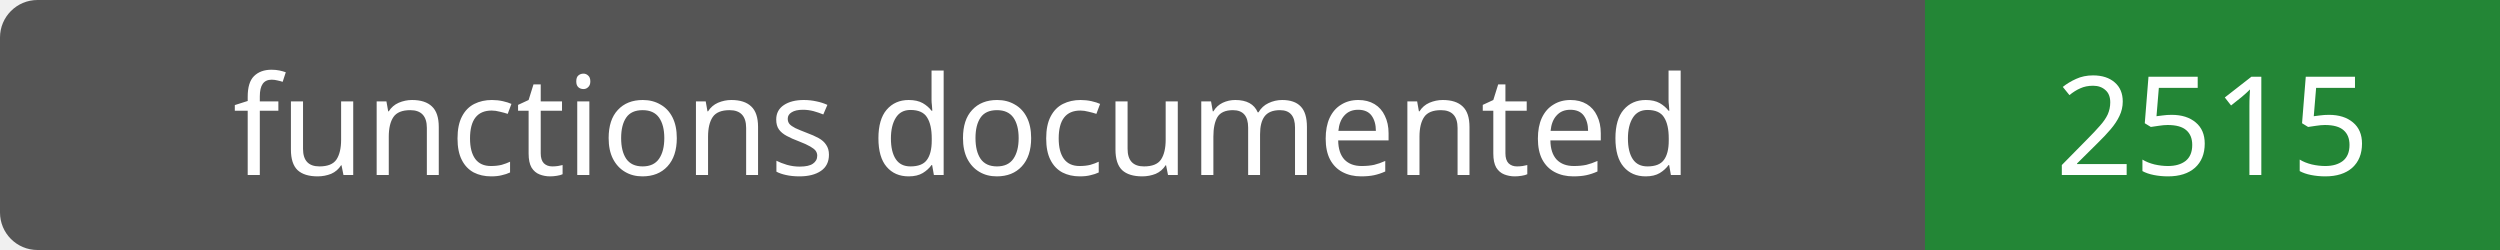
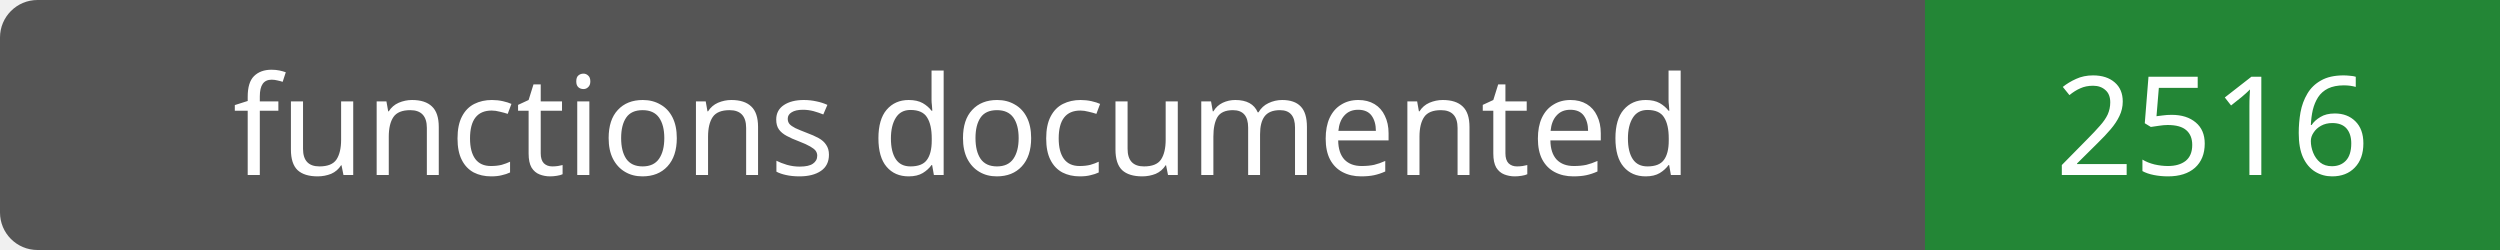
- <svg xmlns="http://www.w3.org/2000/svg" width="200" height="20" role="img" aria-label="functions documented: 2515">
+ <svg xmlns="http://www.w3.org/2000/svg" width="200" height="20" role="img" aria-label="functions documented: 2516">
  <rect width="200" height="20" rx="3" fill="#555" />
  <path fill="#238636" d="M154 0h46v20H154z" />
  <g fill="#fff" text-anchor="middle" font-family="Verdana,sans-serif" font-size="11">
    <text x="77.0" y="14">functions documented</text>
-     <text x="177.0" y="14">2515</text>
+     <text x="177.0" y="14">2516</text>
  </g>
</svg>
